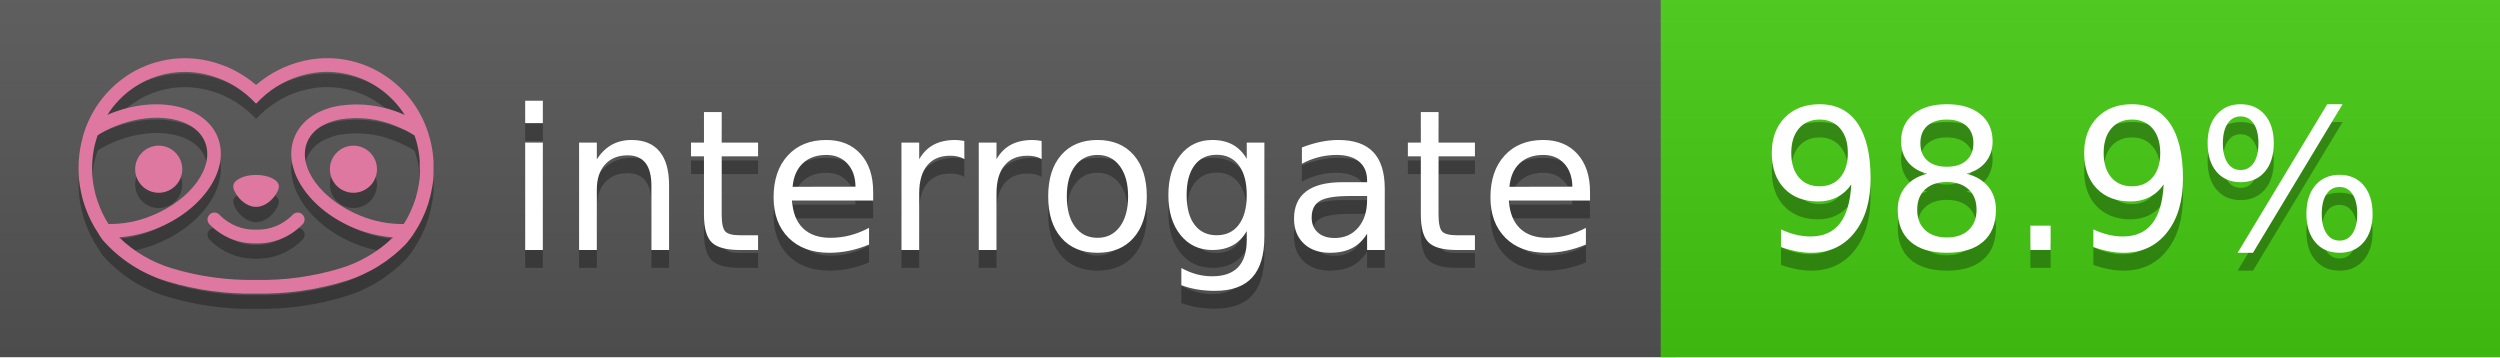
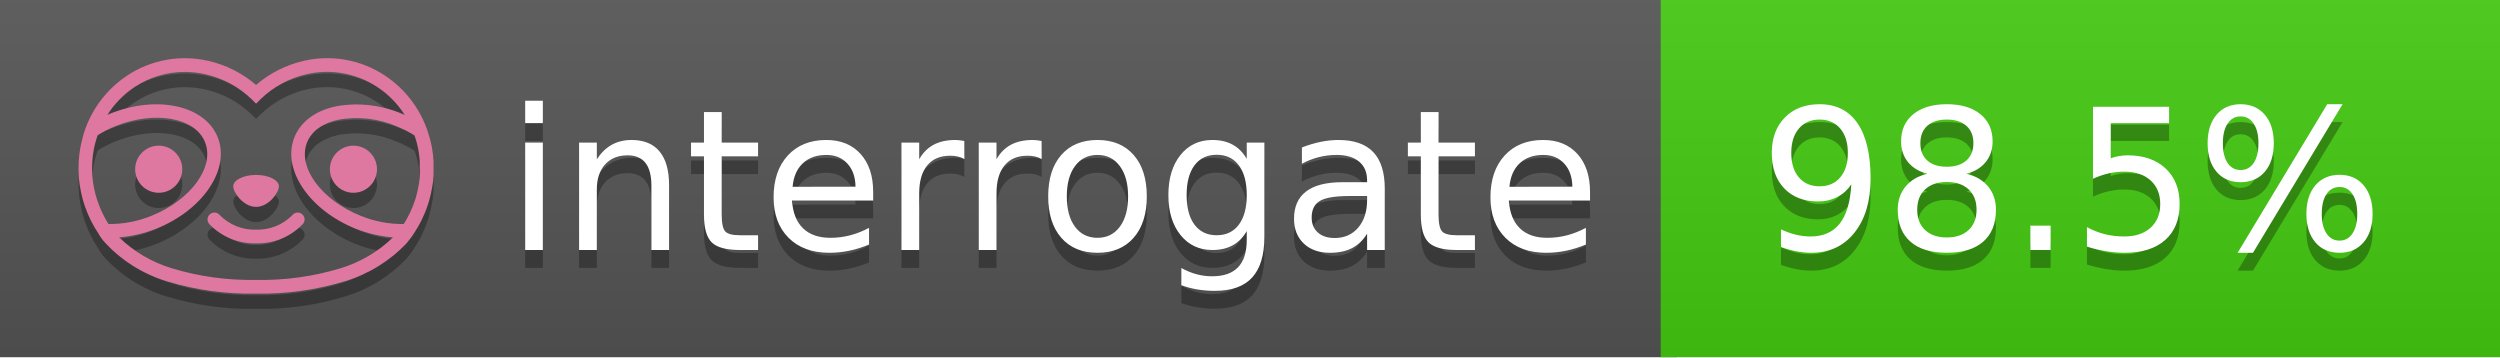
<svg xmlns="http://www.w3.org/2000/svg" width="140" height="20" viewBox="0 0 140 20" version="1.1" xml:space="preserve" style="fill-rule:evenodd;clip-rule:evenodd;stroke-linejoin:round;stroke-miterlimit:2;">
  <g transform="matrix(1,0,0,1,22,0)">
    <g id="backgrounds" transform="matrix(1.32789,0,0,1,-22.3892,0)">
      <rect x="0" y="0" width="71" height="20" style="fill:rgb(85,85,85);" />
    </g>
    <rect x="71" y="0" width="47" height="20" data-interrogate="color" style="fill:#4c1" />
    <g transform="matrix(1.19746,0,0,1,-22.3744,-4.85723e-16)">
      <rect x="0" y="0" width="118" height="20" style="fill:url(#_Linear1);" />
    </g>
  </g>
  <g fill="#fff" text-anchor="middle" font-family="DejaVu Sans,Verdana,Geneva,sans-serif" font-size="110">
    <text x="590" y="150" fill="#010101" fill-opacity=".3" transform="scale(.1)" textLength="610">interrogate</text>
    <text x="590" y="140" transform="scale(.1)" textLength="610">interrogate</text>
-     <text x="1160" y="150" fill="#010101" fill-opacity=".3" transform="scale(.1)" textLength="370" data-interrogate="result">98.9%</text>
-     <text x="1160" y="140" transform="scale(.1)" textLength="370" data-interrogate="result">98.9%</text>
+     <text x="1160" y="150" fill="#010101" fill-opacity=".3" transform="scale(.1)" textLength="370" data-interrogate="result">98.5%</text>
+     <text x="1160" y="140" transform="scale(.1)" textLength="370" data-interrogate="result">98.5%</text>
  </g>
  <g id="logo-shadow" transform="matrix(0.854876,0,0,0.854876,-6.73514,1.732)">
    <g transform="matrix(0.299012,0,0,0.299012,9.70229,-6.68582)">
      <path d="M50,64.25C52.76,64.25 55,61.13 55,59.75C55,58.37 52.76,57.25 50,57.25C47.24,57.25 45,58.37 45,59.75C45,61.13 47.24,64.25 50,64.25Z" style="fill:rgb(1,1,1);fill-opacity:0.3;fill-rule:nonzero;" />
    </g>
    <g transform="matrix(0.299012,0,0,0.299012,9.70229,-6.68582)">
      <path d="M88,49.05C86.506,43.475 83.018,38.638 78.2,35.46C72.969,32.002 66.539,30.844 60.43,32.26C56.576,33.145 52.995,34.958 50,37.54C46.998,34.958 43.411,33.149 39.55,32.27C33.441,30.853 27.011,32.011 21.78,35.47C16.97,38.652 13.489,43.489 12,49.06L12,49.13C11.82,49.79 11.66,50.46 11.53,51.13C11.146,53.207 11.021,55.323 11.16,57.43C11.16,58.03 11.26,58.63 11.34,59.23C11.34,59.51 11.43,59.79 11.48,60.07C11.53,60.35 11.58,60.68 11.64,60.98C11.7,61.28 11.8,61.69 11.89,62.05C11.98,62.41 11.99,62.47 12.05,62.68C12.16,63.07 12.28,63.46 12.41,63.84L12.58,64.34C12.72,64.74 12.88,65.14 13.04,65.53L13.23,65.98C13.403,66.373 13.583,66.767 13.77,67.16L13.99,67.59C14.19,67.97 14.39,68.35 14.61,68.73L14.87,69.15C15.1,69.52 15.33,69.89 15.58,70.26L15.58,70.32L15.99,70.93C16.14,71.14 16.29,71.36 16.45,71.57C20.206,75.83 25.086,78.95 30.53,80.57C36.839,82.48 43.41,83.385 50,83.25C56.599,83.374 63.177,82.456 69.49,80.53C74.644,78.978 79.303,76.102 83,72.19C83.34,71.78 83.65,71.35 84,70.92L84.18,70.66L84.33,70.44L84.41,70.32C84.55,70.12 84.67,69.9 84.81,69.7C85.07,69.3 85.32,68.89 85.55,68.48C85.78,68.07 86.02,67.65 86.23,67.22C86.31,67.05 86.39,66.88 86.47,66.7C86.67,66.28 86.85,65.87 87.03,65.44L87.23,64.92C87.397,64.487 87.55,64.05 87.69,63.61L87.85,63.09C87.98,62.64 88.1,62.19 88.21,61.74C88.21,61.57 88.3,61.39 88.33,61.22C88.43,60.75 88.52,60.22 88.6,59.79C88.6,59.64 88.66,59.49 88.68,59.33C88.77,58.71 88.84,58.08 88.88,57.45L88.88,54.17C88.817,53.164 88.693,52.162 88.51,51.17C88.38,50.5 88.23,49.84 88.05,49.17L88,49.05ZM85.89,56.44L85.89,57.23C85.89,57.78 85.79,58.32 85.72,58.86C85.72,59.01 85.72,59.15 85.65,59.3C85.59,59.7 85.51,60.11 85.43,60.51L85.32,60.99C85.23,61.38 85.12,61.77 85.01,62.16C85.01,62.31 84.93,62.46 84.88,62.6C84.74,63.04 84.59,63.47 84.42,63.9L84.27,64.28C84.1,64.71 83.91,65.14 83.71,65.56C83.51,65.98 83.43,66.12 83.28,66.4L83.01,66.91C82.83,67.223 82.643,67.537 82.45,67.85L82.35,68.01C79.121,68.047 75.918,67.434 72.93,66.21C64.27,62.74 59,55.52 61.18,50.11C62.18,47.6 64.7,45.82 68.26,45.11C72.489,44.395 76.835,44.908 80.78,46.59C82.141,47.144 83.453,47.813 84.7,48.59C84.76,48.76 84.82,48.93 84.88,49.1C84.94,49.27 85.05,49.63 85.12,49.9C85.28,50.5 85.44,51.1 85.55,51.73C85.691,52.507 85.792,53.292 85.85,54.08L85.85,55.89C85.85,56.12 85.91,56.25 85.91,56.45L85.89,56.44ZM17.66,68C16.668,66.435 15.869,64.756 15.28,63L15.17,62.68C15.06,62.35 14.96,62.01 14.87,61.68C14.823,61.493 14.777,61.31 14.73,61.13C14.66,60.84 14.59,60.55 14.53,60.27C14.47,59.99 14.43,59.72 14.38,59.44C14.33,59.16 14.3,59 14.27,58.78C14.2,58.27 14.15,57.78 14.11,57.23L14.11,57.03C14.008,55.236 14.122,53.437 14.45,51.67C14.56,51.06 14.71,50.46 14.88,49.87C14.96,49.59 15.04,49.32 15.13,49.05C15.22,48.78 15.24,48.72 15.3,48.55C16.548,47.774 17.859,47.105 19.22,46.55C27.86,43.09 36.65,44.67 38.82,50.08C40.99,55.49 35.73,62.74 27.09,66.2C24.101,67.431 20.893,68.043 17.66,68ZM68.57,77.68C62.554,79.508 56.287,80.376 50,80.25C43.737,80.37 37.495,79.506 31.5,77.69C27.185,76.38 23.243,74.062 20,70.93C22.815,70.706 25.58,70.055 28.2,69C38.37,64.92 44.39,56 41.6,49C38.81,42 28.27,39.72 18.1,43.8L17.43,44.09C18.973,41.648 21.019,39.561 23.43,37.97C26.671,35.824 30.473,34.68 34.36,34.68C35.884,34.681 37.404,34.852 38.89,35.19C42.694,36.049 46.191,37.935 49,40.64L50,41.64L51,40.64C53.797,37.937 57.279,36.049 61.07,35.18C66.402,33.947 72.014,34.968 76.57,38C78.98,39.588 81.026,41.671 82.57,44.11L81.9,43.82C77.409,41.921 72.464,41.355 67.66,42.19C63.08,43.12 59.79,45.54 58.39,49.02C55.6,55.97 61.62,64.94 71.79,69.02C74.414,70.07 77.182,70.714 80,70.93C76.776,74.05 72.859,76.363 68.57,77.68Z" style="fill:rgb(1,1,1);fill-opacity:0.3;fill-rule:nonzero;" />
    </g>
    <g transform="matrix(0.299012,0,0,0.299012,9.70229,-6.68582)">
      <circle cx="71.33" cy="56" r="5.16" style="fill:rgb(1,1,1);fill-opacity:0.3;" />
    </g>
    <g transform="matrix(0.299012,0,0,0.299012,9.70229,-6.68582)">
      <circle cx="28.67" cy="56" r="5.16" style="fill:rgb(1,1,1);fill-opacity:0.3;" />
    </g>
    <g transform="matrix(0.299012,0,0,0.299012,9.70229,-6.68582)">
      <path d="M58,66C55.912,68.161 53.003,69.339 50,69.24C46.997,69.339 44.088,68.161 42,66C41.714,65.677 41.302,65.491 40.87,65.491C40.042,65.491 39.361,66.172 39.361,67C39.361,67.368 39.496,67.724 39.74,68C42.403,70.804 46.134,72.35 50,72.25C53.862,72.347 57.59,70.802 60.25,68C60.495,67.725 60.63,67.369 60.63,67C60.63,66.174 59.951,65.495 59.125,65.495C58.695,65.495 58.285,65.679 58,66Z" style="fill:rgb(1,1,1);fill-opacity:0.3;fill-rule:nonzero;" />
    </g>
  </g>
  <g id="logo-pink" transform="matrix(0.854876,0,0,0.854876,-6.73514,0.877124)">
    <g transform="matrix(0.299012,0,0,0.299012,9.70229,-6.68582)">
      <path d="M50,64.25C52.76,64.25 55,61.13 55,59.75C55,58.37 52.76,57.25 50,57.25C47.24,57.25 45,58.37 45,59.75C45,61.13 47.24,64.25 50,64.25Z" style="fill:rgb(222,120,160);fill-rule:nonzero;" />
    </g>
    <g transform="matrix(0.299012,0,0,0.299012,9.70229,-6.68582)">
      <path d="M88,49.05C86.506,43.475 83.018,38.638 78.2,35.46C72.969,32.002 66.539,30.844 60.43,32.26C56.576,33.145 52.995,34.958 50,37.54C46.998,34.958 43.411,33.149 39.55,32.27C33.441,30.853 27.011,32.011 21.78,35.47C16.97,38.652 13.489,43.489 12,49.06L12,49.13C11.82,49.79 11.66,50.46 11.53,51.13C11.146,53.207 11.021,55.323 11.16,57.43C11.16,58.03 11.26,58.63 11.34,59.23C11.34,59.51 11.43,59.79 11.48,60.07C11.53,60.35 11.58,60.68 11.64,60.98C11.7,61.28 11.8,61.69 11.89,62.05C11.98,62.41 11.99,62.47 12.05,62.68C12.16,63.07 12.28,63.46 12.41,63.84L12.58,64.34C12.72,64.74 12.88,65.14 13.04,65.53L13.23,65.98C13.403,66.373 13.583,66.767 13.77,67.16L13.99,67.59C14.19,67.97 14.39,68.35 14.61,68.73L14.87,69.15C15.1,69.52 15.33,69.89 15.58,70.26L15.58,70.32L15.99,70.93C16.14,71.14 16.29,71.36 16.45,71.57C20.206,75.83 25.086,78.95 30.53,80.57C36.839,82.48 43.41,83.385 50,83.25C56.599,83.374 63.177,82.456 69.49,80.53C74.644,78.978 79.303,76.102 83,72.19C83.34,71.78 83.65,71.35 84,70.92L84.18,70.66L84.33,70.44L84.41,70.32C84.55,70.12 84.67,69.9 84.81,69.7C85.07,69.3 85.32,68.89 85.55,68.48C85.78,68.07 86.02,67.65 86.23,67.22C86.31,67.05 86.39,66.88 86.47,66.7C86.67,66.28 86.85,65.87 87.03,65.44L87.23,64.92C87.397,64.487 87.55,64.05 87.69,63.61L87.85,63.09C87.98,62.64 88.1,62.19 88.21,61.74C88.21,61.57 88.3,61.39 88.33,61.22C88.43,60.75 88.52,60.22 88.6,59.79C88.6,59.64 88.66,59.49 88.68,59.33C88.77,58.71 88.84,58.08 88.88,57.45L88.88,54.17C88.817,53.164 88.693,52.162 88.51,51.17C88.38,50.5 88.23,49.84 88.05,49.17L88,49.05ZM85.89,56.44L85.89,57.23C85.89,57.78 85.79,58.32 85.72,58.86C85.72,59.01 85.72,59.15 85.65,59.3C85.59,59.7 85.51,60.11 85.43,60.51L85.32,60.99C85.23,61.38 85.12,61.77 85.01,62.16C85.01,62.31 84.93,62.46 84.88,62.6C84.74,63.04 84.59,63.47 84.42,63.9L84.27,64.28C84.1,64.71 83.91,65.14 83.71,65.56C83.51,65.98 83.43,66.12 83.28,66.4L83.01,66.91C82.83,67.223 82.643,67.537 82.45,67.85L82.35,68.01C79.121,68.047 75.918,67.434 72.93,66.21C64.27,62.74 59,55.52 61.18,50.11C62.18,47.6 64.7,45.82 68.26,45.11C72.489,44.395 76.835,44.908 80.78,46.59C82.141,47.144 83.453,47.813 84.7,48.59C84.76,48.76 84.82,48.93 84.88,49.1C84.94,49.27 85.05,49.63 85.12,49.9C85.28,50.5 85.44,51.1 85.55,51.73C85.691,52.507 85.792,53.292 85.85,54.08L85.85,55.89C85.85,56.12 85.91,56.25 85.91,56.45L85.89,56.44ZM17.66,68C16.668,66.435 15.869,64.756 15.28,63L15.17,62.68C15.06,62.35 14.96,62.01 14.87,61.68C14.823,61.493 14.777,61.31 14.73,61.13C14.66,60.84 14.59,60.55 14.53,60.27C14.47,59.99 14.43,59.72 14.38,59.44C14.33,59.16 14.3,59 14.27,58.78C14.2,58.27 14.15,57.78 14.11,57.23L14.11,57.03C14.008,55.236 14.122,53.437 14.45,51.67C14.56,51.06 14.71,50.46 14.88,49.87C14.96,49.59 15.04,49.32 15.13,49.05C15.22,48.78 15.24,48.72 15.3,48.55C16.548,47.774 17.859,47.105 19.22,46.55C27.86,43.09 36.65,44.67 38.82,50.08C40.99,55.49 35.73,62.74 27.09,66.2C24.101,67.431 20.893,68.043 17.66,68ZM68.57,77.68C62.554,79.508 56.287,80.376 50,80.25C43.737,80.37 37.495,79.506 31.5,77.69C27.185,76.38 23.243,74.062 20,70.93C22.815,70.706 25.58,70.055 28.2,69C38.37,64.92 44.39,56 41.6,49C38.81,42 28.27,39.72 18.1,43.8L17.43,44.09C18.973,41.648 21.019,39.561 23.43,37.97C26.671,35.824 30.473,34.68 34.36,34.68C35.884,34.681 37.404,34.852 38.89,35.19C42.694,36.049 46.191,37.935 49,40.64L50,41.64L51,40.64C53.797,37.937 57.279,36.049 61.07,35.18C66.402,33.947 72.014,34.968 76.57,38C78.98,39.588 81.026,41.671 82.57,44.11L81.9,43.82C77.409,41.921 72.464,41.355 67.66,42.19C63.08,43.12 59.79,45.54 58.39,49.02C55.6,55.97 61.62,64.94 71.79,69.02C74.414,70.07 77.182,70.714 80,70.93C76.776,74.05 72.859,76.363 68.57,77.68Z" style="fill:rgb(222,120,160);fill-rule:nonzero;" />
    </g>
    <g transform="matrix(0.299012,0,0,0.299012,9.70229,-6.68582)">
      <circle cx="71.33" cy="56" r="5.16" style="fill:rgb(222,120,160);" />
    </g>
    <g transform="matrix(0.299012,0,0,0.299012,9.70229,-6.68582)">
      <circle cx="28.67" cy="56" r="5.16" style="fill:rgb(222,120,160);" />
    </g>
    <g transform="matrix(0.299012,0,0,0.299012,9.70229,-6.68582)">
      <path d="M58,66C55.912,68.161 53.003,69.339 50,69.24C46.997,69.339 44.088,68.161 42,66C41.714,65.677 41.302,65.491 40.87,65.491C40.042,65.491 39.361,66.172 39.361,67C39.361,67.368 39.496,67.724 39.74,68C42.403,70.804 46.134,72.35 50,72.25C53.862,72.347 57.59,70.802 60.25,68C60.495,67.725 60.63,67.369 60.63,67C60.63,66.174 59.951,65.495 59.125,65.495C58.695,65.495 58.285,65.679 58,66Z" style="fill:rgb(222,120,160);fill-rule:nonzero;" />
    </g>
  </g>
  <defs>
    <linearGradient id="_Linear1" x1="0" y1="0" x2="1" y2="0" gradientUnits="userSpaceOnUse" gradientTransform="matrix(1.22465e-15,20,-20,1.22465e-15,0,0)">
      <stop offset="0" style="stop-color:rgb(187,187,187);stop-opacity:0.1" />
      <stop offset="1" style="stop-color:black;stop-opacity:0.1" />
    </linearGradient>
  </defs>
</svg>
